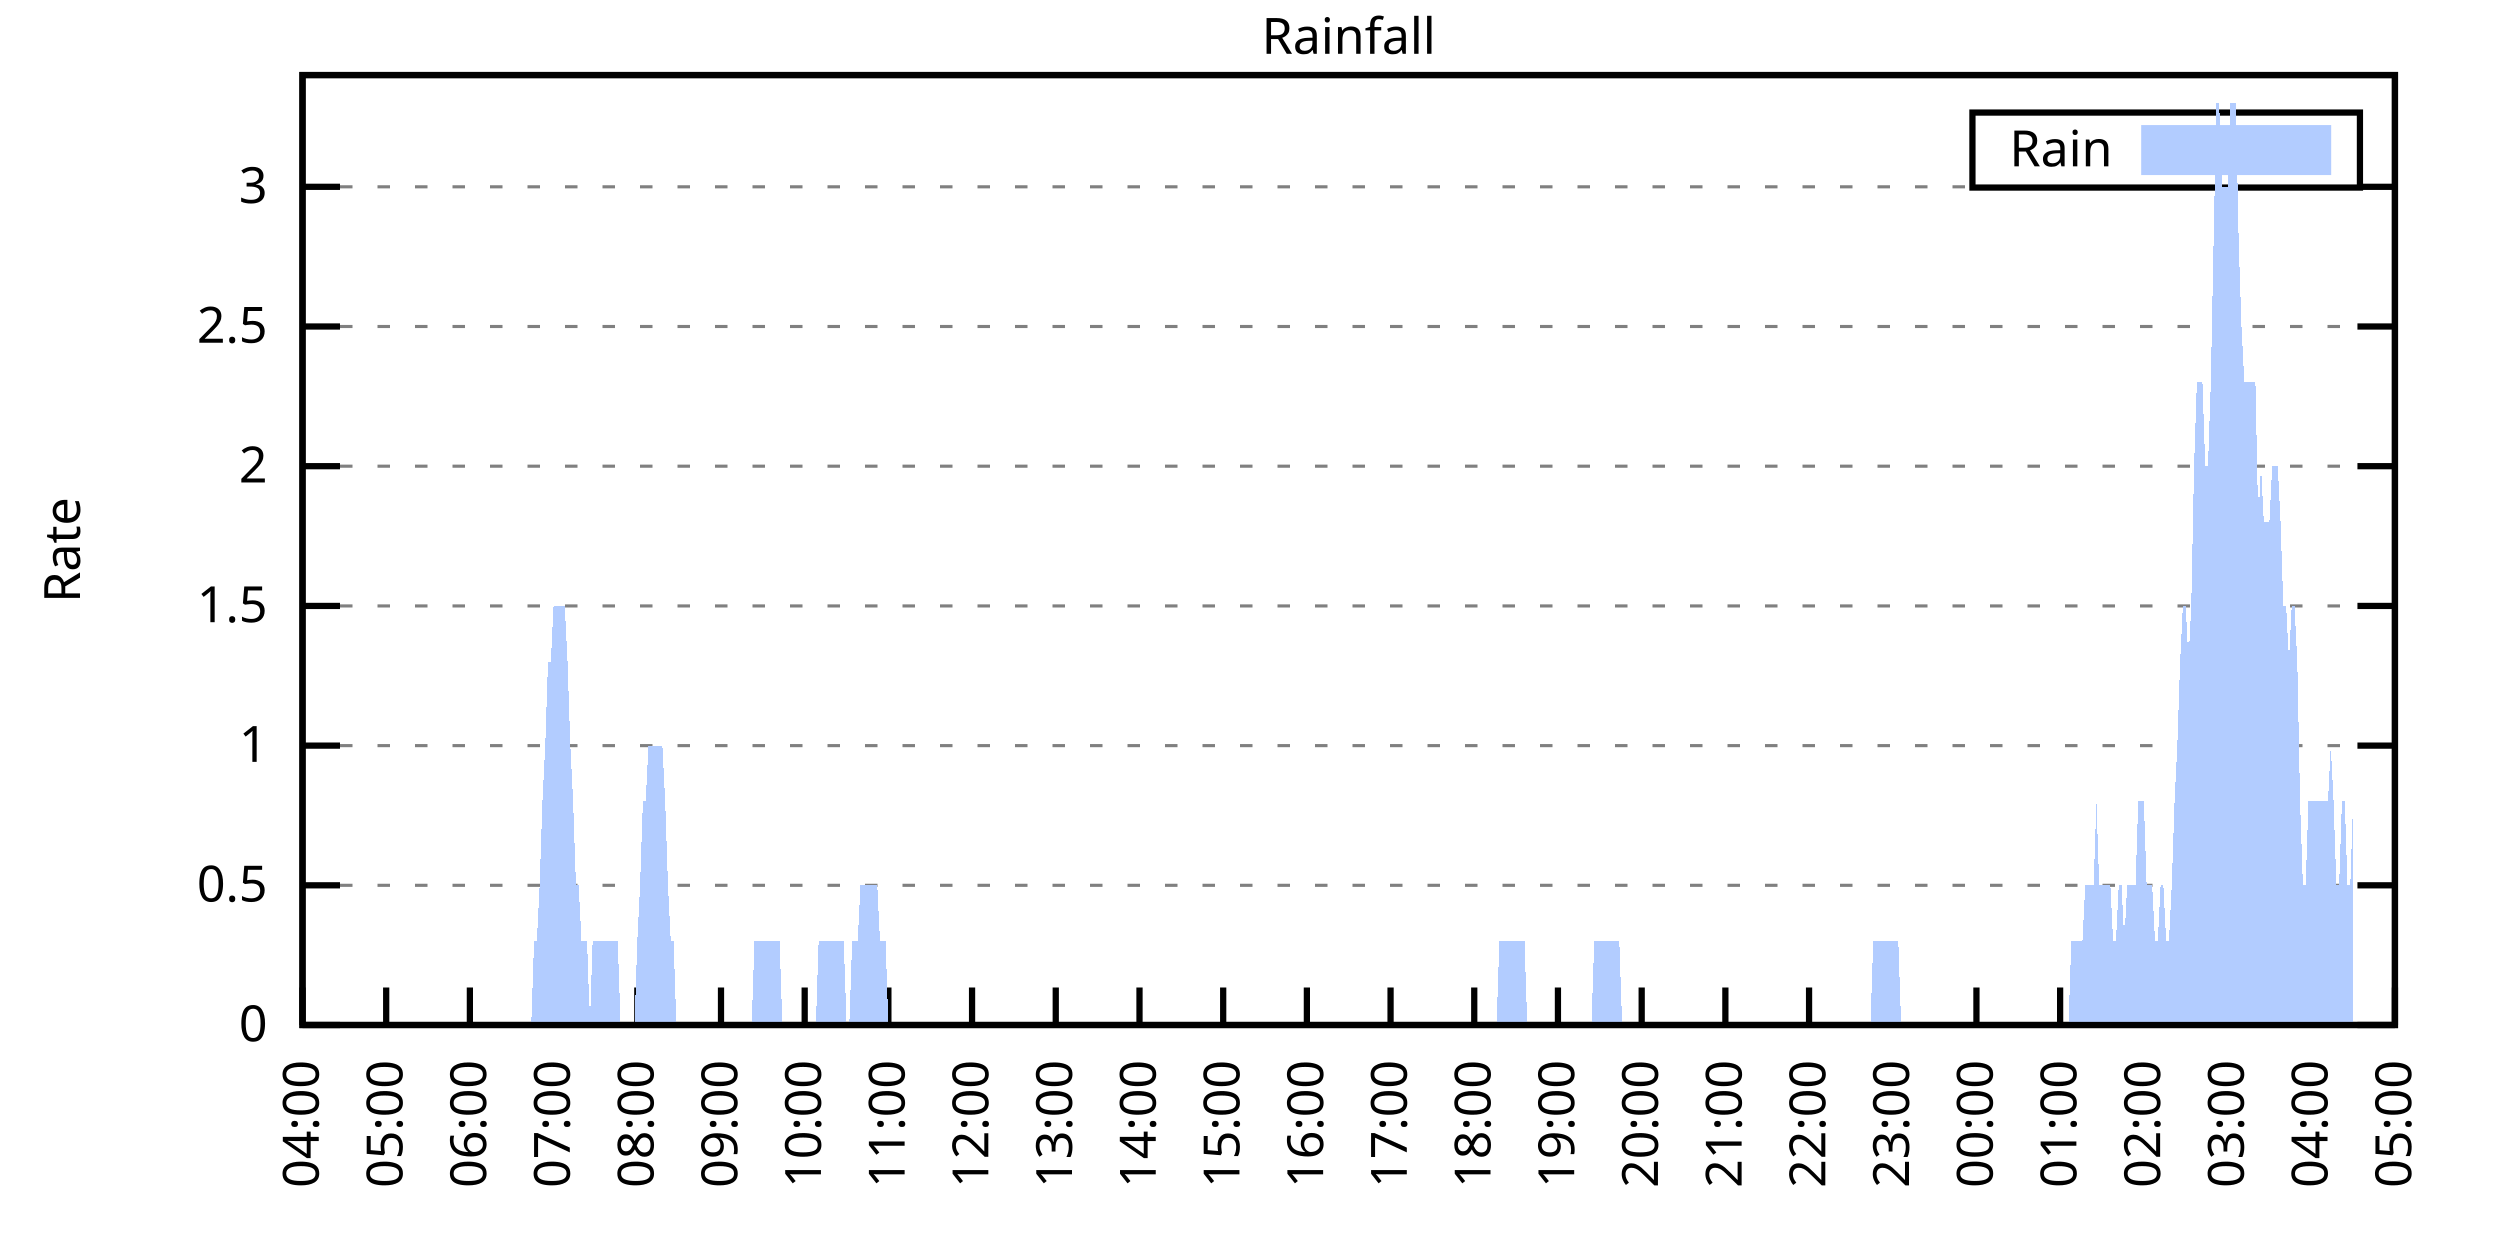
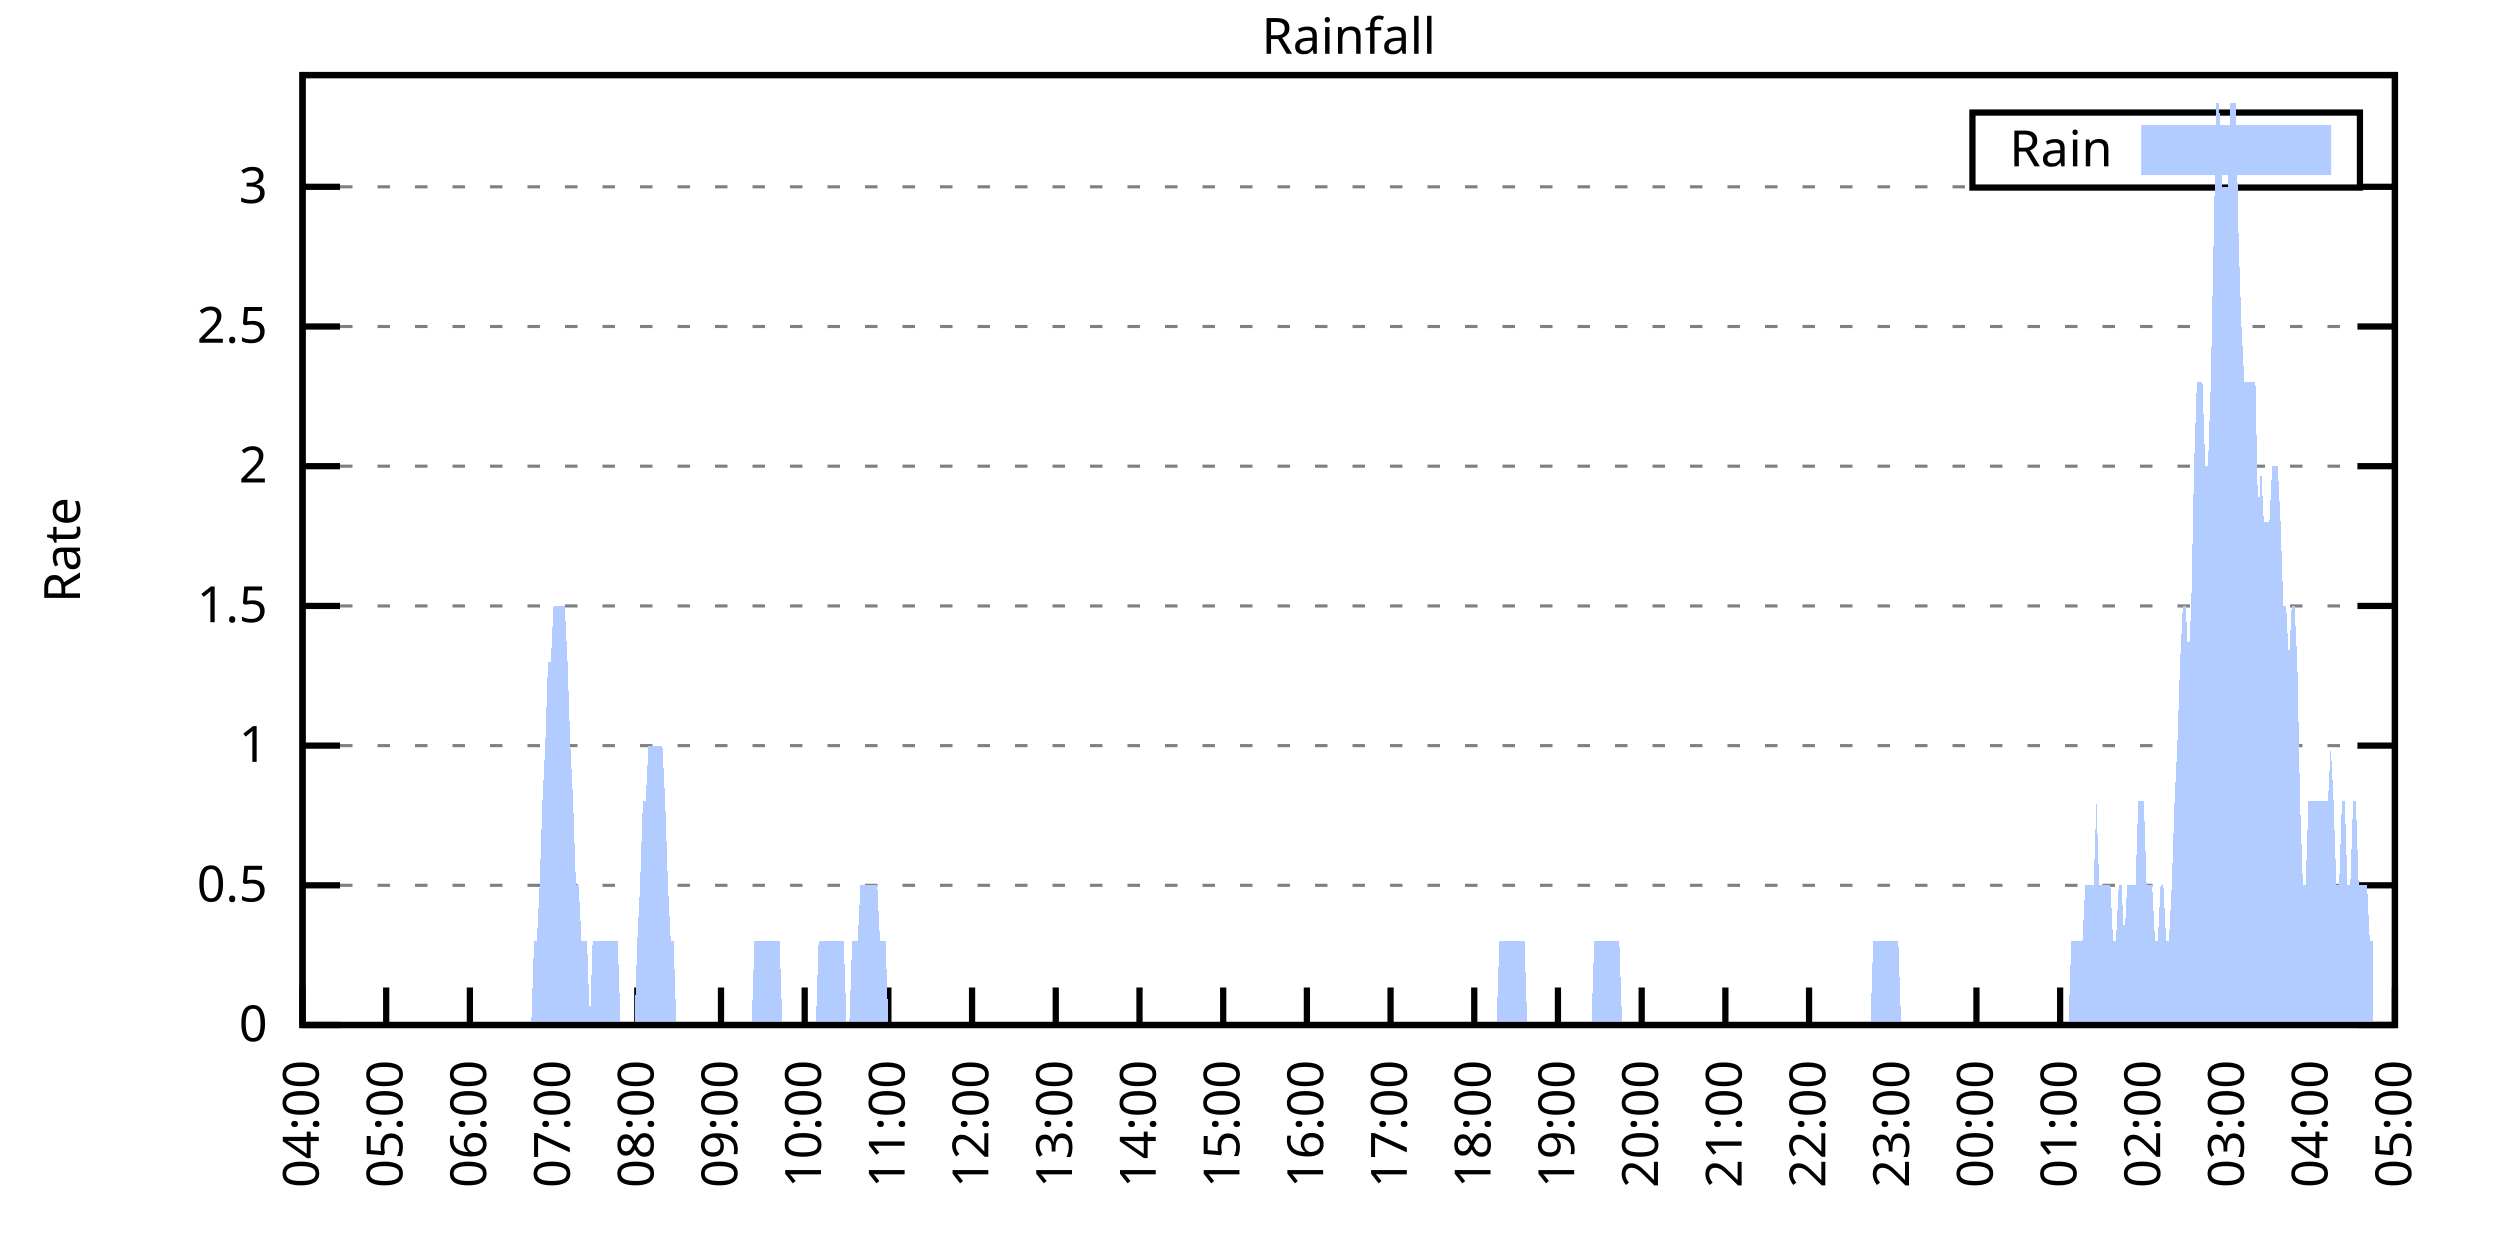
<svg xmlns="http://www.w3.org/2000/svg" xmlns:xlink="http://www.w3.org/1999/xlink" width="400" height="200" viewBox="0 0 400 200">
  <g id="gnuplot_canvas">
    <rect x="0" y="0" width="400" height="200" fill="none" />
    <defs>
      <circle id="gpDot" r="0.5" stroke-width="0.5" stroke="currentColor" />
      <path id="gpPt0" stroke-width="0.333" stroke="currentColor" d="M-1,0 h2 M0,-1 v2" />
      <path id="gpPt1" stroke-width="0.333" stroke="currentColor" d="M-1,-1 L1,1 M1,-1 L-1,1" />
      <path id="gpPt2" stroke-width="0.333" stroke="currentColor" d="M-1,0 L1,0 M0,-1 L0,1 M-1,-1 L1,1 M-1,1 L1,-1" />
      <rect id="gpPt3" stroke-width="0.333" stroke="currentColor" x="-1" y="-1" width="2" height="2" />
      <rect id="gpPt4" stroke-width="0.333" stroke="currentColor" fill="currentColor" x="-1" y="-1" width="2" height="2" />
      <circle id="gpPt5" stroke-width="0.333" stroke="currentColor" cx="0" cy="0" r="1" />
      <use xlink:href="#gpPt5" id="gpPt6" fill="currentColor" stroke="none" />
      <path id="gpPt7" stroke-width="0.333" stroke="currentColor" d="M0,-1.33 L-1.33,0.67 L1.33,0.67 z" />
      <use xlink:href="#gpPt7" id="gpPt8" fill="currentColor" stroke="none" />
      <use xlink:href="#gpPt7" id="gpPt9" stroke="currentColor" transform="rotate(180)" />
      <use xlink:href="#gpPt9" id="gpPt10" fill="currentColor" stroke="none" />
      <use xlink:href="#gpPt3" id="gpPt11" stroke="currentColor" transform="rotate(45)" />
      <use xlink:href="#gpPt11" id="gpPt12" fill="currentColor" stroke="none" />
      <path id="gpPt13" stroke-width="0.333" stroke="currentColor" d="M0,1.330 L1.265,0.411 L0.782,-1.067 L-0.782,-1.076 L-1.265,0.411 z" />
      <use xlink:href="#gpPt13" id="gpPt14" fill="currentColor" stroke="none" />
      <filter id="textbox" filterUnits="objectBoundingBox" x="0" y="0" height="1" width="1">
        <feFlood flood-color="white" flood-opacity="1" result="bgnd" />
        <feComposite in="SourceGraphic" in2="bgnd" operator="atop" />
      </filter>
      <filter id="greybox" filterUnits="objectBoundingBox" x="0" y="0" height="1" width="1">
        <feFlood flood-color="lightgrey" flood-opacity="1" result="grey" />
        <feComposite in="SourceGraphic" in2="grey" operator="atop" />
      </filter>
    </defs>
    <g fill="none" color="white" stroke="currentColor" stroke-width="1.00" stroke-linecap="butt" stroke-linejoin="miter">
</g>
    <g fill="none" color="black" stroke="currentColor" stroke-width="1.00" stroke-linecap="butt" stroke-linejoin="miter">
      <g stroke="none" shape-rendering="crispEdges">
        <polygon fill="rgb(255, 255, 255)" points="48.40,164.00 383.18,164.00 383.18,12.02 48.40,12.02 " />
      </g>
    </g>
    <g fill="none" color="black" stroke="currentColor" stroke-width="1.00" stroke-linecap="butt" stroke-linejoin="miter">
</g>
    <g fill="none" color="black" stroke="black" stroke-width="0.50" stroke-linecap="butt" stroke-linejoin="miter">
</g>
    <g fill="none" color="gray" stroke="currentColor" stroke-width="0.50" stroke-linecap="butt" stroke-linejoin="miter">
      <path stroke="gray" stroke-dasharray="2,4" class="gridline" d="M48.40,164.00 L383.19,164.00  " />
    </g>
    <g fill="none" color="gray" stroke="gray" stroke-width="1.00" stroke-linecap="butt" stroke-linejoin="miter">
</g>
    <g fill="none" color="black" stroke="currentColor" stroke-width="1.00" stroke-linecap="butt" stroke-linejoin="miter">
      <path stroke="black" d="M48.40,164.00 L54.40,164.00 M383.19,164.00 L377.19,164.00  " />
      <g transform="translate(42.80,166.60)" stroke="none" fill="black" font-family="Sans" font-size="8.00" text-anchor="end">
        <text>
          <tspan font-family="Sans"> 0</tspan>
        </text>
      </g>
    </g>
    <g fill="none" color="black" stroke="currentColor" stroke-width="1.00" stroke-linecap="butt" stroke-linejoin="miter">
</g>
    <g fill="none" color="black" stroke="black" stroke-width="0.50" stroke-linecap="butt" stroke-linejoin="miter">
</g>
    <g fill="none" color="gray" stroke="currentColor" stroke-width="0.50" stroke-linecap="butt" stroke-linejoin="miter">
      <path stroke="gray" stroke-dasharray="2,4" class="gridline" d="M48.40,141.65 L383.19,141.65  " />
    </g>
    <g fill="none" color="gray" stroke="gray" stroke-width="1.00" stroke-linecap="butt" stroke-linejoin="miter">
</g>
    <g fill="none" color="black" stroke="currentColor" stroke-width="1.00" stroke-linecap="butt" stroke-linejoin="miter">
      <path stroke="black" d="M48.40,141.65 L54.40,141.65 M383.19,141.65 L377.19,141.65  " />
      <g transform="translate(42.80,144.25)" stroke="none" fill="black" font-family="Sans" font-size="8.00" text-anchor="end">
        <text>
          <tspan font-family="Sans"> 0.5</tspan>
        </text>
      </g>
    </g>
    <g fill="none" color="black" stroke="currentColor" stroke-width="1.00" stroke-linecap="butt" stroke-linejoin="miter">
</g>
    <g fill="none" color="black" stroke="black" stroke-width="0.50" stroke-linecap="butt" stroke-linejoin="miter">
</g>
    <g fill="none" color="gray" stroke="currentColor" stroke-width="0.50" stroke-linecap="butt" stroke-linejoin="miter">
      <path stroke="gray" stroke-dasharray="2,4" class="gridline" d="M48.40,119.30 L383.19,119.30  " />
    </g>
    <g fill="none" color="gray" stroke="gray" stroke-width="1.00" stroke-linecap="butt" stroke-linejoin="miter">
</g>
    <g fill="none" color="black" stroke="currentColor" stroke-width="1.00" stroke-linecap="butt" stroke-linejoin="miter">
      <path stroke="black" d="M48.40,119.30 L54.40,119.30 M383.19,119.30 L377.19,119.30  " />
      <g transform="translate(42.80,121.90)" stroke="none" fill="black" font-family="Sans" font-size="8.00" text-anchor="end">
        <text>
          <tspan font-family="Sans"> 1</tspan>
        </text>
      </g>
    </g>
    <g fill="none" color="black" stroke="currentColor" stroke-width="1.00" stroke-linecap="butt" stroke-linejoin="miter">
</g>
    <g fill="none" color="black" stroke="black" stroke-width="0.50" stroke-linecap="butt" stroke-linejoin="miter">
</g>
    <g fill="none" color="gray" stroke="currentColor" stroke-width="0.50" stroke-linecap="butt" stroke-linejoin="miter">
      <path stroke="gray" stroke-dasharray="2,4" class="gridline" d="M48.40,96.95 L383.19,96.95  " />
    </g>
    <g fill="none" color="gray" stroke="gray" stroke-width="1.00" stroke-linecap="butt" stroke-linejoin="miter">
</g>
    <g fill="none" color="black" stroke="currentColor" stroke-width="1.00" stroke-linecap="butt" stroke-linejoin="miter">
      <path stroke="black" d="M48.40,96.95 L54.40,96.95 M383.19,96.95 L377.19,96.95  " />
      <g transform="translate(42.80,99.55)" stroke="none" fill="black" font-family="Sans" font-size="8.00" text-anchor="end">
        <text>
          <tspan font-family="Sans"> 1.5</tspan>
        </text>
      </g>
    </g>
    <g fill="none" color="black" stroke="currentColor" stroke-width="1.00" stroke-linecap="butt" stroke-linejoin="miter">
</g>
    <g fill="none" color="black" stroke="black" stroke-width="0.50" stroke-linecap="butt" stroke-linejoin="miter">
</g>
    <g fill="none" color="gray" stroke="currentColor" stroke-width="0.50" stroke-linecap="butt" stroke-linejoin="miter">
      <path stroke="gray" stroke-dasharray="2,4" class="gridline" d="M48.40,74.59 L383.19,74.59  " />
    </g>
    <g fill="none" color="gray" stroke="gray" stroke-width="1.00" stroke-linecap="butt" stroke-linejoin="miter">
</g>
    <g fill="none" color="black" stroke="currentColor" stroke-width="1.00" stroke-linecap="butt" stroke-linejoin="miter">
      <path stroke="black" d="M48.40,74.59 L54.40,74.59 M383.19,74.59 L377.19,74.59  " />
      <g transform="translate(42.80,77.19)" stroke="none" fill="black" font-family="Sans" font-size="8.00" text-anchor="end">
        <text>
          <tspan font-family="Sans"> 2</tspan>
        </text>
      </g>
    </g>
    <g fill="none" color="black" stroke="currentColor" stroke-width="1.00" stroke-linecap="butt" stroke-linejoin="miter">
</g>
    <g fill="none" color="black" stroke="black" stroke-width="0.50" stroke-linecap="butt" stroke-linejoin="miter">
</g>
    <g fill="none" color="gray" stroke="currentColor" stroke-width="0.50" stroke-linecap="butt" stroke-linejoin="miter">
      <path stroke="gray" stroke-dasharray="2,4" class="gridline" d="M48.40,52.24 L383.19,52.24  " />
    </g>
    <g fill="none" color="gray" stroke="gray" stroke-width="1.00" stroke-linecap="butt" stroke-linejoin="miter">
</g>
    <g fill="none" color="black" stroke="currentColor" stroke-width="1.00" stroke-linecap="butt" stroke-linejoin="miter">
      <path stroke="black" d="M48.40,52.24 L54.40,52.24 M383.19,52.24 L377.19,52.24  " />
      <g transform="translate(42.80,54.84)" stroke="none" fill="black" font-family="Sans" font-size="8.00" text-anchor="end">
        <text>
          <tspan font-family="Sans"> 2.5</tspan>
        </text>
      </g>
    </g>
    <g fill="none" color="black" stroke="currentColor" stroke-width="1.00" stroke-linecap="butt" stroke-linejoin="miter">
</g>
    <g fill="none" color="black" stroke="black" stroke-width="0.50" stroke-linecap="butt" stroke-linejoin="miter">
</g>
    <g fill="none" color="gray" stroke="currentColor" stroke-width="0.50" stroke-linecap="butt" stroke-linejoin="miter">
      <path stroke="gray" stroke-dasharray="2,4" class="gridline" d="M48.40,29.89 L315.59,29.89 M377.59,29.89 L383.19,29.89  " />
    </g>
    <g fill="none" color="gray" stroke="gray" stroke-width="1.00" stroke-linecap="butt" stroke-linejoin="miter">
</g>
    <g fill="none" color="black" stroke="currentColor" stroke-width="1.00" stroke-linecap="butt" stroke-linejoin="miter">
      <path stroke="black" d="M48.40,29.89 L54.40,29.89 M383.19,29.89 L377.19,29.89  " />
      <g transform="translate(42.80,32.49)" stroke="none" fill="black" font-family="Sans" font-size="8.00" text-anchor="end">
        <text>
          <tspan font-family="Sans"> 3</tspan>
        </text>
      </g>
    </g>
    <g fill="none" color="black" stroke="currentColor" stroke-width="1.00" stroke-linecap="butt" stroke-linejoin="miter">
      <path stroke="black" d="M48.40,164.00 L48.40,158.00  " />
      <g transform="translate(51.00,169.60) rotate(270.00)" stroke="none" fill="black" font-family="Sans" font-size="8.00" text-anchor="end">
        <text>
          <tspan font-family="Sans">04:00</tspan>
        </text>
      </g>
    </g>
    <g fill="none" color="black" stroke="currentColor" stroke-width="1.00" stroke-linecap="butt" stroke-linejoin="miter">
      <path stroke="black" d="M61.79,164.00 L61.79,158.00  " />
      <g transform="translate(64.39,169.60) rotate(270.00)" stroke="none" fill="black" font-family="Sans" font-size="8.00" text-anchor="end">
        <text>
          <tspan font-family="Sans">05:00</tspan>
        </text>
      </g>
    </g>
    <g fill="none" color="black" stroke="currentColor" stroke-width="1.00" stroke-linecap="butt" stroke-linejoin="miter">
      <path stroke="black" d="M75.18,164.00 L75.18,158.00  " />
      <g transform="translate(77.78,169.60) rotate(270.00)" stroke="none" fill="black" font-family="Sans" font-size="8.00" text-anchor="end">
        <text>
          <tspan font-family="Sans">06:00</tspan>
        </text>
      </g>
    </g>
    <g fill="none" color="black" stroke="currentColor" stroke-width="1.00" stroke-linecap="butt" stroke-linejoin="miter">
      <path stroke="black" d="M88.57,164.00 L88.57,158.00  " />
      <g transform="translate(91.17,169.60) rotate(270.00)" stroke="none" fill="black" font-family="Sans" font-size="8.00" text-anchor="end">
        <text>
          <tspan font-family="Sans">07:00</tspan>
        </text>
      </g>
    </g>
    <g fill="none" color="black" stroke="currentColor" stroke-width="1.00" stroke-linecap="butt" stroke-linejoin="miter">
      <path stroke="black" d="M101.97,164.00 L101.97,158.00  " />
      <g transform="translate(104.57,169.60) rotate(270.00)" stroke="none" fill="black" font-family="Sans" font-size="8.00" text-anchor="end">
        <text>
          <tspan font-family="Sans">08:00</tspan>
        </text>
      </g>
    </g>
    <g fill="none" color="black" stroke="currentColor" stroke-width="1.00" stroke-linecap="butt" stroke-linejoin="miter">
      <path stroke="black" d="M115.36,164.00 L115.36,158.00  " />
      <g transform="translate(117.96,169.60) rotate(270.00)" stroke="none" fill="black" font-family="Sans" font-size="8.00" text-anchor="end">
        <text>
          <tspan font-family="Sans">09:00</tspan>
        </text>
      </g>
    </g>
    <g fill="none" color="black" stroke="currentColor" stroke-width="1.00" stroke-linecap="butt" stroke-linejoin="miter">
      <path stroke="black" d="M128.75,164.00 L128.75,158.00  " />
      <g transform="translate(131.35,169.60) rotate(270.00)" stroke="none" fill="black" font-family="Sans" font-size="8.00" text-anchor="end">
        <text>
          <tspan font-family="Sans">10:00</tspan>
        </text>
      </g>
    </g>
    <g fill="none" color="black" stroke="currentColor" stroke-width="1.00" stroke-linecap="butt" stroke-linejoin="miter">
      <path stroke="black" d="M142.14,164.00 L142.14,158.00  " />
      <g transform="translate(144.74,169.60) rotate(270.00)" stroke="none" fill="black" font-family="Sans" font-size="8.00" text-anchor="end">
        <text>
          <tspan font-family="Sans">11:00</tspan>
        </text>
      </g>
    </g>
    <g fill="none" color="black" stroke="currentColor" stroke-width="1.00" stroke-linecap="butt" stroke-linejoin="miter">
      <path stroke="black" d="M155.53,164.00 L155.53,158.00  " />
      <g transform="translate(158.13,169.60) rotate(270.00)" stroke="none" fill="black" font-family="Sans" font-size="8.00" text-anchor="end">
        <text>
          <tspan font-family="Sans">12:00</tspan>
        </text>
      </g>
    </g>
    <g fill="none" color="black" stroke="currentColor" stroke-width="1.00" stroke-linecap="butt" stroke-linejoin="miter">
      <path stroke="black" d="M168.92,164.00 L168.92,158.00  " />
      <g transform="translate(171.52,169.60) rotate(270.00)" stroke="none" fill="black" font-family="Sans" font-size="8.00" text-anchor="end">
        <text>
          <tspan font-family="Sans">13:00</tspan>
        </text>
      </g>
    </g>
    <g fill="none" color="black" stroke="currentColor" stroke-width="1.00" stroke-linecap="butt" stroke-linejoin="miter">
      <path stroke="black" d="M182.32,164.00 L182.32,158.00  " />
      <g transform="translate(184.92,169.60) rotate(270.00)" stroke="none" fill="black" font-family="Sans" font-size="8.00" text-anchor="end">
        <text>
          <tspan font-family="Sans">14:00</tspan>
        </text>
      </g>
    </g>
    <g fill="none" color="black" stroke="currentColor" stroke-width="1.00" stroke-linecap="butt" stroke-linejoin="miter">
      <path stroke="black" d="M195.71,164.00 L195.71,158.00  " />
      <g transform="translate(198.31,169.60) rotate(270.00)" stroke="none" fill="black" font-family="Sans" font-size="8.00" text-anchor="end">
        <text>
          <tspan font-family="Sans">15:00</tspan>
        </text>
      </g>
    </g>
    <g fill="none" color="black" stroke="currentColor" stroke-width="1.00" stroke-linecap="butt" stroke-linejoin="miter">
      <path stroke="black" d="M209.10,164.00 L209.10,158.00  " />
      <g transform="translate(211.70,169.60) rotate(270.00)" stroke="none" fill="black" font-family="Sans" font-size="8.00" text-anchor="end">
        <text>
          <tspan font-family="Sans">16:00</tspan>
        </text>
      </g>
    </g>
    <g fill="none" color="black" stroke="currentColor" stroke-width="1.00" stroke-linecap="butt" stroke-linejoin="miter">
      <path stroke="black" d="M222.49,164.00 L222.49,158.00  " />
      <g transform="translate(225.09,169.60) rotate(270.00)" stroke="none" fill="black" font-family="Sans" font-size="8.00" text-anchor="end">
        <text>
          <tspan font-family="Sans">17:00</tspan>
        </text>
      </g>
    </g>
    <g fill="none" color="black" stroke="currentColor" stroke-width="1.00" stroke-linecap="butt" stroke-linejoin="miter">
      <path stroke="black" d="M235.88,164.00 L235.88,158.00  " />
      <g transform="translate(238.48,169.60) rotate(270.00)" stroke="none" fill="black" font-family="Sans" font-size="8.00" text-anchor="end">
        <text>
          <tspan font-family="Sans">18:00</tspan>
        </text>
      </g>
    </g>
    <g fill="none" color="black" stroke="currentColor" stroke-width="1.00" stroke-linecap="butt" stroke-linejoin="miter">
      <path stroke="black" d="M249.27,164.00 L249.27,158.00  " />
      <g transform="translate(251.87,169.60) rotate(270.00)" stroke="none" fill="black" font-family="Sans" font-size="8.00" text-anchor="end">
        <text>
          <tspan font-family="Sans">19:00</tspan>
        </text>
      </g>
    </g>
    <g fill="none" color="black" stroke="currentColor" stroke-width="1.00" stroke-linecap="butt" stroke-linejoin="miter">
      <path stroke="black" d="M262.67,164.00 L262.67,158.00  " />
      <g transform="translate(265.27,169.60) rotate(270.00)" stroke="none" fill="black" font-family="Sans" font-size="8.00" text-anchor="end">
        <text>
          <tspan font-family="Sans">20:00</tspan>
        </text>
      </g>
    </g>
    <g fill="none" color="black" stroke="currentColor" stroke-width="1.00" stroke-linecap="butt" stroke-linejoin="miter">
      <path stroke="black" d="M276.06,164.00 L276.06,158.00  " />
      <g transform="translate(278.66,169.60) rotate(270.00)" stroke="none" fill="black" font-family="Sans" font-size="8.00" text-anchor="end">
        <text>
          <tspan font-family="Sans">21:00</tspan>
        </text>
      </g>
    </g>
    <g fill="none" color="black" stroke="currentColor" stroke-width="1.00" stroke-linecap="butt" stroke-linejoin="miter">
      <path stroke="black" d="M289.45,164.00 L289.45,158.00  " />
      <g transform="translate(292.05,169.60) rotate(270.00)" stroke="none" fill="black" font-family="Sans" font-size="8.00" text-anchor="end">
        <text>
          <tspan font-family="Sans">22:00</tspan>
        </text>
      </g>
    </g>
    <g fill="none" color="black" stroke="currentColor" stroke-width="1.00" stroke-linecap="butt" stroke-linejoin="miter">
      <path stroke="black" d="M302.84,164.00 L302.84,158.00  " />
      <g transform="translate(305.44,169.60) rotate(270.00)" stroke="none" fill="black" font-family="Sans" font-size="8.00" text-anchor="end">
        <text>
          <tspan font-family="Sans">23:00</tspan>
        </text>
      </g>
    </g>
    <g fill="none" color="black" stroke="currentColor" stroke-width="1.00" stroke-linecap="butt" stroke-linejoin="miter">
      <path stroke="black" d="M316.23,164.00 L316.23,158.00  " />
      <g transform="translate(318.83,169.60) rotate(270.00)" stroke="none" fill="black" font-family="Sans" font-size="8.00" text-anchor="end">
        <text>
          <tspan font-family="Sans">00:00</tspan>
        </text>
      </g>
    </g>
    <g fill="none" color="black" stroke="currentColor" stroke-width="1.00" stroke-linecap="butt" stroke-linejoin="miter">
      <path stroke="black" d="M329.62,164.00 L329.62,158.00  " />
      <g transform="translate(332.22,169.60) rotate(270.00)" stroke="none" fill="black" font-family="Sans" font-size="8.00" text-anchor="end">
        <text>
          <tspan font-family="Sans">01:00</tspan>
        </text>
      </g>
    </g>
    <g fill="none" color="black" stroke="currentColor" stroke-width="1.00" stroke-linecap="butt" stroke-linejoin="miter">
      <path stroke="black" d="M343.02,164.00 L343.02,158.00  " />
      <g transform="translate(345.62,169.60) rotate(270.00)" stroke="none" fill="black" font-family="Sans" font-size="8.00" text-anchor="end">
        <text>
          <tspan font-family="Sans">02:00</tspan>
        </text>
      </g>
    </g>
    <g fill="none" color="black" stroke="currentColor" stroke-width="1.00" stroke-linecap="butt" stroke-linejoin="miter">
      <path stroke="black" d="M356.41,164.00 L356.41,158.00  " />
      <g transform="translate(359.01,169.60) rotate(270.00)" stroke="none" fill="black" font-family="Sans" font-size="8.00" text-anchor="end">
        <text>
          <tspan font-family="Sans">03:00</tspan>
        </text>
      </g>
    </g>
    <g fill="none" color="black" stroke="currentColor" stroke-width="1.00" stroke-linecap="butt" stroke-linejoin="miter">
      <path stroke="black" d="M369.80,164.00 L369.80,158.00  " />
      <g transform="translate(372.40,169.60) rotate(270.00)" stroke="none" fill="black" font-family="Sans" font-size="8.00" text-anchor="end">
        <text>
          <tspan font-family="Sans">04:00</tspan>
        </text>
      </g>
    </g>
    <g fill="none" color="black" stroke="currentColor" stroke-width="1.00" stroke-linecap="butt" stroke-linejoin="miter">
      <path stroke="black" d="M383.19,164.00 L383.19,158.00  " />
      <g transform="translate(385.79,169.60) rotate(270.00)" stroke="none" fill="black" font-family="Sans" font-size="8.00" text-anchor="end">
        <text>
          <tspan font-family="Sans">05:00</tspan>
        </text>
      </g>
    </g>
    <g fill="none" color="black" stroke="currentColor" stroke-width="1.00" stroke-linecap="butt" stroke-linejoin="miter">
</g>
    <g fill="none" color="black" stroke="currentColor" stroke-width="1.00" stroke-linecap="butt" stroke-linejoin="miter">
      <path stroke="black" d="M48.40,12.01 L48.40,164.00 L383.19,164.00 L383.19,12.01 L48.40,12.01 Z  " />
    </g>
    <g fill="none" color="black" stroke="currentColor" stroke-width="1.00" stroke-linecap="butt" stroke-linejoin="miter">
</g>
    <g fill="none" color="black" stroke="currentColor" stroke-width="1.00" stroke-linecap="butt" stroke-linejoin="miter">
      <path stroke="black" d="M315.59,30.01 L315.59,18.01 L377.59,18.01 L377.59,30.01 L315.59,30.01 Z  " />
    </g>
    <g id="Rainfall_plot_1">
      <g fill="none" color="white" stroke="black" stroke-width="2.00" stroke-linecap="butt" stroke-linejoin="miter">
</g>
      <g fill="none" color="black" stroke="currentColor" stroke-width="2.00" stroke-linecap="butt" stroke-linejoin="miter">
        <g transform="translate(337.99,26.61)" stroke="none" fill="black" font-family="Sans" font-size="8.00" text-anchor="end">
          <text>
            <tspan font-family="Sans">Rain</tspan>
          </text>
        </g>
      </g>
      <g fill="none" color="black" stroke="currentColor" stroke-width="2.00" stroke-linecap="butt" stroke-linejoin="miter">
        <g stroke="none" shape-rendering="crispEdges">
          <polygon fill="rgb(178, 204, 255)" points="343.59,27.01 371.99,27.01 371.99,21.01 343.59,21.01 " />
        </g>
        <path stroke="rgb(178, 204, 255)" d="M343.59,27.01 L371.99,27.01 L371.99,21.01 L343.59,21.01 L343.59,27.01 Z  " />
      </g>
      <g fill="none" color="black" stroke="currentColor" stroke-width="2.00" stroke-linecap="butt" stroke-linejoin="miter">
        <g stroke="none" shape-rendering="crispEdges">
-           <polygon fill="rgb(178, 204, 255)" points="55.54,164.00 55.99,164.00 56.43,164.00 56.88,164.00 57.33,164.00 57.77,164.00 58.22,164.00 58.67,164.00 59.11,164.00 59.56,164.00 60.01,164.00 60.45,164.00 60.90,164.00 61.35,164.00 61.79,164.00 62.24,164.00 62.68,164.00 63.13,164.00 63.58,164.00 64.02,164.00 64.47,164.00 64.92,164.00 65.36,164.00 65.81,164.00 66.26,164.00 66.70,164.00 67.15,164.00 67.59,164.00 68.04,164.00 68.49,164.00 68.93,164.00 69.38,164.00 69.83,164.00 70.27,164.00 70.72,164.00 71.17,164.00 71.61,164.00 72.06,164.00 72.50,164.00 72.95,164.00 73.40,164.00 73.84,164.00 74.29,164.00 74.74,164.00 75.18,164.00 75.63,164.00 76.08,164.00 76.52,164.00 76.97,164.00 77.42,164.00 77.86,164.00 78.31,164.00 78.75,164.00 79.20,164.00 79.65,164.00 80.09,164.00 80.54,164.00 80.99,164.00 81.43,164.00 81.88,164.00 82.33,164.00 82.77,164.00 83.22,164.00 83.66,164.00 84.11,164.00 84.56,164.00 85.00,164.00 85.45,150.59 85.90,150.59 86.34,141.65 86.79,128.24 87.24,119.30 87.68,105.89 88.13,105.89 88.57,96.95 89.02,96.95 89.47,96.95 89.91,96.95 90.36,96.95 90.81,105.89 91.25,119.30 91.70,128.24 92.15,141.65 92.59,141.65 93.04,150.59 93.49,150.59 93.93,150.59 94.38,164.00 94.82,150.59 95.27,150.59 95.72,150.59 96.16,150.59 96.61,150.59 97.06,150.59 97.50,150.59 97.95,150.59 98.40,150.59 98.84,150.59 99.29,164.00 99.73,164.00 100.18,164.00 100.63,164.00 101.07,164.00 101.52,164.00 101.97,150.59 102.41,141.65 102.86,128.24 103.31,128.24 103.75,119.30 104.20,119.30 104.64,119.30 105.09,119.30 105.54,119.30 105.98,119.30 106.43,128.24 106.88,141.65 107.32,150.59 107.77,150.59 108.22,164.00 108.66,164.00 109.11,164.00 109.55,164.00 110.00,164.00 110.45,164.00 110.89,164.00 111.34,164.00 111.79,164.00 112.23,164.00 112.68,164.00 113.13,164.00 113.57,164.00 114.02,164.00 114.47,164.00 114.91,164.00 115.36,164.00 115.80,164.00 116.25,164.00 116.70,164.00 117.14,164.00 117.59,164.00 118.04,164.00 118.48,164.00 118.93,164.00 119.38,164.00 119.82,164.00 120.27,164.00 120.71,150.59 121.16,150.59 121.61,150.59 122.05,150.59 122.50,150.59 122.95,150.59 123.39,150.59 123.84,150.59 124.29,150.59 124.73,150.59 125.18,164.00 125.62,164.00 126.07,164.00 126.52,164.00 126.96,164.00 127.41,164.00 127.86,164.00 128.30,164.00 128.75,164.00 129.20,164.00 129.64,164.00 130.09,164.00 130.54,164.00 130.98,150.59 131.43,150.59 131.87,150.59 132.32,150.59 132.77,150.59 133.21,150.59 133.66,150.59 134.11,150.59 134.55,150.59 135.00,150.59 135.45,164.00 135.89,164.00 136.34,150.59 136.78,150.59 137.23,150.59 137.68,141.65 138.12,141.65 138.57,141.65 139.02,141.65 139.46,141.65 139.91,141.65 140.36,141.65 140.80,150.59 141.25,150.59 141.69,150.59 142.14,164.00 142.59,164.00 143.03,164.00 143.48,164.00 143.93,164.00 144.37,164.00 144.82,164.00 145.27,164.00 145.71,164.00 146.16,164.00 146.61,164.00 147.05,164.00 147.50,164.00 147.94,164.00 148.39,164.00 148.84,164.00 149.28,164.00 149.73,164.00 150.18,164.00 150.62,164.00 151.07,164.00 151.52,164.00 151.96,164.00 152.41,164.00 152.85,164.00 153.30,164.00 153.75,164.00 154.19,164.00 154.64,164.00 155.09,164.00 155.53,164.00 155.98,164.00 156.43,164.00 156.87,164.00 157.32,164.00 157.76,164.00 158.21,164.00 158.66,164.00 159.10,164.00 159.55,164.00 160.00,164.00 160.44,164.00 160.89,164.00 161.34,164.00 161.78,164.00 162.23,164.00 162.67,164.00 163.12,164.00 163.57,164.00 164.01,164.00 164.46,164.00 164.91,164.00 165.35,164.00 165.80,164.00 166.25,164.00 166.69,164.00 167.14,164.00 167.59,164.00 168.03,164.00 168.48,164.00 168.92,164.00 169.37,164.00 169.82,164.00 170.26,164.00 170.71,164.00 171.16,164.00 171.60,164.00 172.05,164.00 172.50,164.00 172.94,164.00 173.39,164.00 173.83,164.00 174.28,164.00 174.73,164.00 175.17,164.00 175.62,164.00 176.07,164.00 176.51,164.00 176.96,164.00 177.41,164.00 177.85,164.00 178.30,164.00 178.74,164.00 179.19,164.00 179.64,164.00 180.08,164.00 180.53,164.00 180.98,164.00 181.42,164.00 181.87,164.00 182.32,164.00 182.76,164.00 183.21,164.00 183.66,164.00 184.10,164.00 184.55,164.00 184.99,164.00 185.44,164.00 185.89,164.00 186.33,164.00 186.78,164.00 187.23,164.00 187.67,164.00 188.12,164.00 188.57,164.00 189.01,164.00 189.46,164.00 189.90,164.00 190.35,164.00 190.80,164.00 191.24,164.00 191.69,164.00 192.14,164.00 192.58,164.00 193.03,164.00 193.48,164.00 193.92,164.00 194.37,164.00 194.81,164.00 195.26,164.00 195.71,164.00 196.15,164.00 196.60,164.00 197.05,164.00 197.49,164.00 197.94,164.00 198.39,164.00 198.83,164.00 199.28,164.00 199.73,164.00 200.17,164.00 200.62,164.00 201.06,164.00 201.51,164.00 201.96,164.00 202.40,164.00 202.85,164.00 203.30,164.00 203.74,164.00 204.19,164.00 204.64,164.00 205.08,164.00 205.53,164.00 205.97,164.00 206.42,164.00 206.87,164.00 207.31,164.00 207.76,164.00 208.21,164.00 208.65,164.00 209.10,164.00 209.55,164.00 209.99,164.00 210.44,164.00 210.88,164.00 211.33,164.00 211.78,164.00 212.22,164.00 212.67,164.00 213.12,164.00 213.56,164.00 214.01,164.00 214.46,164.00 214.90,164.00 215.35,164.00 215.80,164.00 216.24,164.00 216.69,164.00 217.13,164.00 217.58,164.00 218.03,164.00 218.47,164.00 218.92,164.00 219.37,164.00 219.81,164.00 220.26,164.00 220.71,164.00 221.15,164.00 221.60,164.00 222.04,164.00 222.49,164.00 222.94,164.00 223.38,164.00 223.83,164.00 224.28,164.00 224.72,164.00 225.17,164.00 225.62,164.00 226.06,164.00 226.51,164.00 226.95,164.00 227.40,164.00 227.85,164.00 228.29,164.00 228.74,164.00 229.19,164.00 229.63,164.00 230.08,164.00 230.53,164.00 230.97,164.00 231.42,164.00 231.86,164.00 232.31,164.00 232.76,164.00 233.20,164.00 233.65,164.00 234.10,164.00 234.54,164.00 234.99,164.00 235.44,164.00 235.88,164.00 236.33,164.00 236.78,164.00 237.22,164.00 237.67,164.00 238.11,164.00 238.56,164.00 239.01,164.00 239.45,164.00 239.90,150.59 240.35,150.59 240.79,150.59 241.24,150.59 241.69,150.59 242.13,150.59 242.58,150.59 243.02,150.59 243.47,150.59 243.92,150.59 244.36,164.00 244.81,164.00 245.26,164.00 245.70,164.00 246.15,164.00 246.60,164.00 247.04,164.00 247.49,164.00 247.93,164.00 248.38,164.00 248.83,164.00 249.27,164.00 249.72,164.00 250.17,164.00 250.61,164.00 251.06,164.00 251.51,164.00 251.95,164.00 252.40,164.00 252.85,164.00 253.29,164.00 253.74,164.00 254.18,164.00 254.63,164.00 255.08,150.59 255.52,150.59 255.97,150.59 256.42,150.59 256.86,150.59 257.31,150.59 257.76,150.59 258.20,150.59 258.65,150.59 259.09,150.59 259.54,164.00 259.99,164.00 260.43,164.00 260.88,164.00 261.33,164.00 261.77,164.00 262.22,164.00 262.67,164.00 263.11,164.00 263.56,164.00 264.00,164.00 264.45,164.00 264.90,164.00 265.34,164.00 265.79,164.00 266.24,164.00 266.68,164.00 267.13,164.00 267.58,164.00 268.02,164.00 268.47,164.00 268.92,164.00 269.36,164.00 269.81,164.00 270.25,164.00 270.70,164.00 271.15,164.00 271.59,164.00 272.04,164.00 272.49,164.00 272.93,164.00 273.38,164.00 273.83,164.00 274.27,164.00 274.72,164.00 275.16,164.00 275.61,164.00 276.06,164.00 276.50,164.00 276.95,164.00 277.40,164.00 277.84,164.00 278.29,164.00 278.74,164.00 279.18,164.00 279.63,164.00 280.07,164.00 280.52,164.00 280.97,164.00 281.41,164.00 281.86,164.00 282.31,164.00 282.75,164.00 283.20,164.00 283.65,164.00 284.09,164.00 284.54,164.00 284.98,164.00 285.43,164.00 285.88,164.00 286.32,164.00 286.77,164.00 287.22,164.00 287.66,164.00 288.11,164.00 288.56,164.00 289.00,164.00 289.45,164.00 289.90,164.00 290.34,164.00 290.79,164.00 291.23,164.00 291.68,164.00 292.13,164.00 292.57,164.00 293.02,164.00 293.47,164.00 293.91,164.00 294.36,164.00 294.81,164.00 295.25,164.00 295.70,164.00 296.14,164.00 296.59,164.00 297.04,164.00 297.48,164.00 297.93,164.00 298.38,164.00 298.82,164.00 299.27,164.00 299.72,150.59 300.16,150.59 300.61,150.59 301.05,150.59 301.50,150.59 301.95,150.59 302.39,150.59 302.84,150.59 303.29,150.59 303.73,150.59 304.18,164.00 304.63,164.00 305.07,164.00 305.52,164.00 305.97,164.00 306.41,164.00 306.86,164.00 307.30,164.00 307.75,164.00 308.20,164.00 308.64,164.00 309.09,164.00 309.54,164.00 309.98,164.00 310.43,164.00 310.88,164.00 311.32,164.00 311.77,164.00 312.21,164.00 312.66,164.00 313.11,164.00 313.55,164.00 314.00,164.00 314.45,164.00 314.89,164.00 315.34,164.00 315.79,164.00 316.23,164.00 316.68,164.00 317.12,164.00 317.57,164.00 318.02,164.00 318.46,164.00 318.91,164.00 319.36,164.00 319.80,164.00 320.25,164.00 320.70,164.00 321.14,164.00 321.59,164.00 322.04,164.00 322.48,164.00 322.93,164.00 323.37,164.00 323.82,164.00 324.27,164.00 324.71,164.00 325.16,164.00 325.61,164.00 326.05,164.00 326.50,164.00 326.95,164.00 327.39,164.00 327.84,164.00 328.28,164.00 328.73,164.00 329.18,164.00 329.62,164.00 330.07,164.00 330.52,164.00 330.96,164.00 331.41,150.59 331.86,150.59 332.30,150.59 332.75,150.59 333.19,150.59 333.64,141.65 334.09,141.65 334.53,141.65 334.98,141.65 335.43,128.24 335.87,141.65 336.32,141.65 336.77,141.65 337.21,141.65 337.66,141.65 338.10,150.59 338.55,150.59 339.00,141.65 339.44,141.65 339.89,150.59 340.34,141.65 340.78,141.65 341.23,141.65 341.68,141.65 342.12,128.24 342.57,128.24 343.02,128.24 343.46,141.65 343.91,141.65 344.35,141.65 344.80,150.59 345.25,150.59 345.69,141.65 346.14,141.65 346.59,150.59 347.03,150.59 347.48,141.65 347.93,128.24 348.37,119.30 348.82,105.89 349.26,96.95 349.71,96.95 350.16,105.89 350.60,96.95 351.05,74.59 351.50,61.18 351.94,61.18 352.39,61.18 352.84,74.59 353.28,74.59 353.73,61.18 354.17,38.83 354.62,16.48 355.07,16.48 355.51,29.89 355.96,29.89 356.41,29.89 356.85,16.48 357.30,16.48 357.75,16.48 358.19,38.83 358.64,52.24 359.09,61.18 359.53,61.18 359.98,61.18 360.42,61.18 360.87,61.18 361.32,83.53 361.76,74.59 362.21,83.53 362.66,83.53 363.10,83.53 363.55,74.59 364.00,74.59 364.44,74.59 364.89,83.53 365.33,96.95 365.78,96.95 366.23,105.89 366.67,96.95 367.12,96.95 367.57,105.89 368.01,128.24 368.46,141.65 368.91,141.65 369.35,128.24 369.80,128.24 370.24,128.24 370.69,128.24 371.14,128.24 371.58,128.24 372.03,128.24 372.48,128.24 372.92,119.30 373.37,128.24 373.82,141.65 374.26,141.65 374.71,128.24 375.16,128.24 375.60,141.65 376.05,141.65 376.49,128.24 376.49,164.00 55.54,164.00 " />
+           <polygon fill="rgb(178, 204, 255)" points="58.67,164.00 59.11,164.00 59.56,164.00 60.01,164.00 60.45,164.00 60.90,164.00 61.35,164.00 61.79,164.00 62.24,164.00 62.68,164.00 63.13,164.00 63.58,164.00 64.02,164.00 64.47,164.00 64.92,164.00 65.36,164.00 65.81,164.00 66.26,164.00 66.70,164.00 67.15,164.00 67.59,164.00 68.04,164.00 68.49,164.00 68.93,164.00 69.38,164.00 69.83,164.00 70.27,164.00 70.72,164.00 71.17,164.00 71.61,164.00 72.06,164.00 72.50,164.00 72.95,164.00 73.40,164.00 73.84,164.00 74.29,164.00 74.74,164.00 75.18,164.00 75.63,164.00 76.08,164.00 76.52,164.00 76.97,164.00 77.42,164.00 77.86,164.00 78.31,164.00 78.75,164.00 79.20,164.00 79.65,164.00 80.09,164.00 80.54,164.00 80.99,164.00 81.43,164.00 81.88,164.00 82.33,164.00 82.77,164.00 83.22,164.00 83.66,164.00 84.11,164.00 84.56,164.00 85.00,164.00 85.45,150.59 85.90,150.59 86.34,141.65 86.79,128.24 87.24,119.30 87.68,105.89 88.13,105.89 88.57,96.95 89.02,96.95 89.47,96.95 89.91,96.95 90.36,96.95 90.81,105.89 91.25,119.30 91.70,128.24 92.15,141.65 92.59,141.65 93.04,150.59 93.49,150.59 93.93,150.59 94.38,164.00 94.82,150.59 95.27,150.59 95.72,150.59 96.16,150.59 96.61,150.59 97.06,150.59 97.50,150.59 97.95,150.59 98.40,150.59 98.84,150.59 99.29,164.00 99.73,164.00 100.18,164.00 100.63,164.00 101.07,164.00 101.52,164.00 101.97,150.59 102.41,141.65 102.86,128.24 103.31,128.24 103.75,119.30 104.20,119.30 104.64,119.30 105.09,119.30 105.54,119.30 105.98,119.30 106.43,128.24 106.88,141.65 107.32,150.59 107.77,150.59 108.22,164.00 108.66,164.00 109.11,164.00 109.55,164.00 110.00,164.00 110.45,164.00 110.89,164.00 111.34,164.00 111.79,164.00 112.23,164.00 112.68,164.00 113.13,164.00 113.57,164.00 114.02,164.00 114.47,164.00 114.91,164.00 115.36,164.00 115.80,164.00 116.25,164.00 116.70,164.00 117.14,164.00 117.59,164.00 118.04,164.00 118.48,164.00 118.93,164.00 119.38,164.00 119.82,164.00 120.27,164.00 120.71,150.59 121.16,150.59 121.61,150.59 122.05,150.59 122.50,150.59 122.95,150.59 123.39,150.59 123.84,150.59 124.29,150.59 124.73,150.59 125.18,164.00 125.62,164.00 126.07,164.00 126.52,164.00 126.96,164.00 127.41,164.00 127.86,164.00 128.30,164.00 128.75,164.00 129.20,164.00 129.64,164.00 130.09,164.00 130.54,164.00 130.98,150.59 131.43,150.59 131.87,150.59 132.32,150.59 132.77,150.59 133.21,150.59 133.66,150.59 134.11,150.59 134.55,150.59 135.00,150.59 135.45,164.00 135.89,164.00 136.34,150.59 136.78,150.59 137.23,150.59 137.68,141.65 138.12,141.65 138.57,141.65 139.02,141.65 139.46,141.65 139.91,141.65 140.36,141.65 140.80,150.59 141.25,150.59 141.69,150.59 142.14,164.00 142.59,164.00 143.03,164.00 143.48,164.00 143.93,164.00 144.37,164.00 144.82,164.00 145.27,164.00 145.71,164.00 146.16,164.00 146.61,164.00 147.05,164.00 147.50,164.00 147.94,164.00 148.39,164.00 148.84,164.00 149.28,164.00 149.73,164.00 150.18,164.00 150.62,164.00 151.07,164.00 151.52,164.00 151.96,164.00 152.41,164.00 152.85,164.00 153.30,164.00 153.75,164.00 154.19,164.00 154.64,164.00 155.09,164.00 155.53,164.00 155.98,164.00 156.43,164.00 156.87,164.00 157.32,164.00 157.76,164.00 158.21,164.00 158.66,164.00 159.10,164.00 159.55,164.00 160.00,164.00 160.44,164.00 160.89,164.00 161.34,164.00 161.78,164.00 162.23,164.00 162.67,164.00 163.12,164.00 163.57,164.00 164.01,164.00 164.46,164.00 164.91,164.00 165.35,164.00 165.80,164.00 166.25,164.00 166.69,164.00 167.14,164.00 167.59,164.00 168.03,164.00 168.48,164.00 168.92,164.00 169.37,164.00 169.82,164.00 170.26,164.00 170.71,164.00 171.16,164.00 171.60,164.00 172.05,164.00 172.50,164.00 172.94,164.00 173.39,164.00 173.83,164.00 174.28,164.00 174.73,164.00 175.17,164.00 175.62,164.00 176.07,164.00 176.51,164.00 176.96,164.00 177.41,164.00 177.85,164.00 178.30,164.00 178.74,164.00 179.19,164.00 179.64,164.00 180.08,164.00 180.53,164.00 180.98,164.00 181.42,164.00 181.87,164.00 182.32,164.00 182.76,164.00 183.21,164.00 183.66,164.00 184.10,164.00 184.55,164.00 184.99,164.00 185.44,164.00 185.89,164.00 186.33,164.00 186.78,164.00 187.23,164.00 187.67,164.00 188.12,164.00 188.57,164.00 189.01,164.00 189.46,164.00 189.90,164.00 190.35,164.00 190.80,164.00 191.24,164.00 191.69,164.00 192.14,164.00 192.58,164.00 193.03,164.00 193.48,164.00 193.92,164.00 194.37,164.00 194.81,164.00 195.26,164.00 195.71,164.00 196.15,164.00 196.60,164.00 197.05,164.00 197.49,164.00 197.94,164.00 198.39,164.00 198.83,164.00 199.28,164.00 199.73,164.00 200.17,164.00 200.62,164.00 201.06,164.00 201.51,164.00 201.96,164.00 202.40,164.00 202.85,164.00 203.30,164.00 203.74,164.00 204.19,164.00 204.64,164.00 205.08,164.00 205.53,164.00 205.97,164.00 206.42,164.00 206.87,164.00 207.31,164.00 207.76,164.00 208.21,164.00 208.65,164.00 209.10,164.00 209.55,164.00 209.99,164.00 210.44,164.00 210.88,164.00 211.33,164.00 211.78,164.00 212.22,164.00 212.67,164.00 213.12,164.00 213.56,164.00 214.01,164.00 214.46,164.00 214.90,164.00 215.35,164.00 215.80,164.00 216.24,164.00 216.69,164.00 217.13,164.00 217.58,164.00 218.03,164.00 218.47,164.00 218.92,164.00 219.37,164.00 219.81,164.00 220.26,164.00 220.71,164.00 221.15,164.00 221.60,164.00 222.04,164.00 222.49,164.00 222.94,164.00 223.38,164.00 223.83,164.00 224.28,164.00 224.72,164.00 225.17,164.00 225.62,164.00 226.06,164.00 226.51,164.00 226.95,164.00 227.40,164.00 227.85,164.00 228.29,164.00 228.74,164.00 229.19,164.00 229.63,164.00 230.08,164.00 230.53,164.00 230.97,164.00 231.42,164.00 231.86,164.00 232.31,164.00 232.76,164.00 233.20,164.00 233.65,164.00 234.10,164.00 234.54,164.00 234.99,164.00 235.44,164.00 235.88,164.00 236.33,164.00 236.78,164.00 237.22,164.00 237.67,164.00 238.11,164.00 238.56,164.00 239.01,164.00 239.45,164.00 239.90,150.59 240.35,150.59 240.79,150.59 241.24,150.59 241.69,150.59 242.13,150.59 242.58,150.59 243.02,150.59 243.47,150.59 243.92,150.59 244.36,164.00 244.81,164.00 245.26,164.00 245.70,164.00 246.15,164.00 246.60,164.00 247.04,164.00 247.49,164.00 247.93,164.00 248.38,164.00 248.83,164.00 249.27,164.00 249.72,164.00 250.17,164.00 250.61,164.00 251.06,164.00 251.51,164.00 251.95,164.00 252.40,164.00 252.85,164.00 253.29,164.00 253.74,164.00 254.18,164.00 254.63,164.00 255.08,150.59 255.52,150.59 255.97,150.59 256.42,150.59 256.86,150.59 257.31,150.59 257.76,150.59 258.20,150.59 258.65,150.59 259.09,150.59 259.54,164.00 259.99,164.00 260.43,164.00 260.88,164.00 261.33,164.00 261.77,164.00 262.22,164.00 262.67,164.00 263.11,164.00 263.56,164.00 264.00,164.00 264.45,164.00 264.90,164.00 265.34,164.00 265.79,164.00 266.24,164.00 266.68,164.00 267.13,164.00 267.58,164.00 268.02,164.00 268.47,164.00 268.92,164.00 269.36,164.00 269.81,164.00 270.25,164.00 270.70,164.00 271.15,164.00 271.59,164.00 272.04,164.00 272.49,164.00 272.93,164.00 273.38,164.00 273.83,164.00 274.27,164.00 274.72,164.00 275.16,164.00 275.61,164.00 276.06,164.00 276.50,164.00 276.95,164.00 277.40,164.00 277.84,164.00 278.29,164.00 278.74,164.00 279.18,164.00 279.63,164.00 280.07,164.00 280.52,164.00 280.97,164.00 281.41,164.00 281.86,164.00 282.31,164.00 282.75,164.00 283.20,164.00 283.65,164.00 284.09,164.00 284.54,164.00 284.98,164.00 285.43,164.00 285.88,164.00 286.32,164.00 286.77,164.00 287.22,164.00 287.66,164.00 288.11,164.00 288.56,164.00 289.00,164.00 289.45,164.00 289.90,164.00 290.34,164.00 290.79,164.00 291.23,164.00 291.68,164.00 292.13,164.00 292.57,164.00 293.02,164.00 293.47,164.00 293.91,164.00 294.36,164.00 294.81,164.00 295.25,164.00 295.70,164.00 296.14,164.00 296.59,164.00 297.04,164.00 297.48,164.00 297.93,164.00 298.38,164.00 298.82,164.00 299.27,164.00 299.72,150.59 300.16,150.59 300.61,150.59 301.05,150.59 301.50,150.59 301.95,150.59 302.39,150.59 302.84,150.59 303.29,150.59 303.73,150.59 304.18,164.00 304.63,164.00 305.07,164.00 305.52,164.00 305.97,164.00 306.41,164.00 306.86,164.00 307.30,164.00 307.75,164.00 308.20,164.00 308.64,164.00 309.09,164.00 309.54,164.00 309.98,164.00 310.43,164.00 310.88,164.00 311.32,164.00 311.77,164.00 312.21,164.00 312.66,164.00 313.11,164.00 313.55,164.00 314.00,164.00 314.45,164.00 314.89,164.00 315.34,164.00 315.79,164.00 316.23,164.00 316.68,164.00 317.12,164.00 317.57,164.00 318.02,164.00 318.46,164.00 318.91,164.00 319.36,164.00 319.80,164.00 320.25,164.00 320.70,164.00 321.14,164.00 321.59,164.00 322.04,164.00 322.48,164.00 322.93,164.00 323.37,164.00 323.82,164.00 324.27,164.00 324.71,164.00 325.16,164.00 325.61,164.00 326.05,164.00 326.50,164.00 326.95,164.00 327.39,164.00 327.84,164.00 328.28,164.00 328.73,164.00 329.18,164.00 329.62,164.00 330.07,164.00 330.52,164.00 330.96,164.00 331.41,150.59 331.86,150.59 332.30,150.59 332.75,150.59 333.19,150.59 333.64,141.65 334.09,141.65 334.53,141.65 334.98,141.65 335.43,128.24 335.87,141.65 336.32,141.65 336.77,141.65 337.21,141.65 337.66,141.65 338.10,150.59 338.55,150.59 339.00,141.65 339.44,141.65 339.89,150.59 340.34,141.65 340.78,141.65 341.23,141.65 341.68,141.65 342.12,128.24 342.57,128.24 343.02,128.24 343.46,141.65 343.91,141.65 344.35,141.65 344.80,150.59 345.25,150.59 345.69,141.65 346.14,141.65 346.59,150.59 347.03,150.59 347.48,141.65 347.93,128.24 348.37,119.30 348.82,105.89 349.26,96.95 349.71,96.95 350.16,105.89 350.60,96.95 351.05,74.59 351.50,61.18 351.94,61.18 352.39,61.18 352.84,74.59 353.28,74.59 353.73,61.18 354.17,38.83 354.62,16.48 355.07,16.48 355.51,29.89 355.96,29.89 356.41,29.89 356.85,16.48 357.30,16.48 357.75,16.48 358.19,38.83 358.64,52.24 359.09,61.18 359.53,61.18 359.98,61.18 360.42,61.18 360.87,61.18 361.32,83.53 361.76,74.59 362.21,83.53 362.66,83.53 363.10,83.53 363.55,74.59 364.00,74.59 364.44,74.59 364.89,83.53 365.33,96.95 365.78,96.95 366.23,105.89 366.67,96.95 367.12,96.95 367.57,105.89 368.01,128.24 368.46,141.65 368.91,141.65 369.35,128.24 369.80,128.24 370.24,128.24 370.69,128.24 371.14,128.24 371.58,128.24 372.03,128.24 372.48,128.24 372.92,119.30 373.37,128.24 373.82,141.65 374.26,141.65 374.71,128.24 375.16,128.24 375.60,141.65 376.05,141.65 376.49,128.24 376.94,128.24 377.39,141.65 377.83,141.65 378.28,141.65 378.73,141.65 379.17,150.59 379.62,150.59 379.62,164.00 58.67,164.00 " />
        </g>
      </g>
    </g>
    <g fill="none" color="black" stroke="currentColor" stroke-width="2.00" stroke-linecap="butt" stroke-linejoin="miter">
</g>
    <g fill="none" color="black" stroke="black" stroke-width="1.00" stroke-linecap="butt" stroke-linejoin="miter">
</g>
    <g fill="none" color="black" stroke="currentColor" stroke-width="1.00" stroke-linecap="butt" stroke-linejoin="miter">
      <path stroke="black" d="M48.40,12.01 L48.40,164.00 L383.19,164.00 L383.19,12.01 L48.40,12.01 Z  " />
      <g transform="translate(12.80,88.01) rotate(270.00)" stroke="none" fill="black" font-family="Sans" font-size="8.00" text-anchor="middle">
        <text>
          <tspan font-family="Sans">Rate</tspan>
        </text>
      </g>
    </g>
    <g fill="none" color="black" stroke="currentColor" stroke-width="1.00" stroke-linecap="butt" stroke-linejoin="miter">
</g>
    <g fill="none" color="black" stroke="currentColor" stroke-width="1.00" stroke-linecap="butt" stroke-linejoin="miter">
      <g transform="translate(215.79,8.61)" stroke="none" fill="black" font-family="Sans" font-size="8.00" text-anchor="middle">
        <text>
          <tspan font-family="Sans">Rainfall</tspan>
        </text>
      </g>
    </g>
    <g fill="none" color="black" stroke="currentColor" stroke-width="1.00" stroke-linecap="butt" stroke-linejoin="miter">
</g>
  </g>
</svg>
